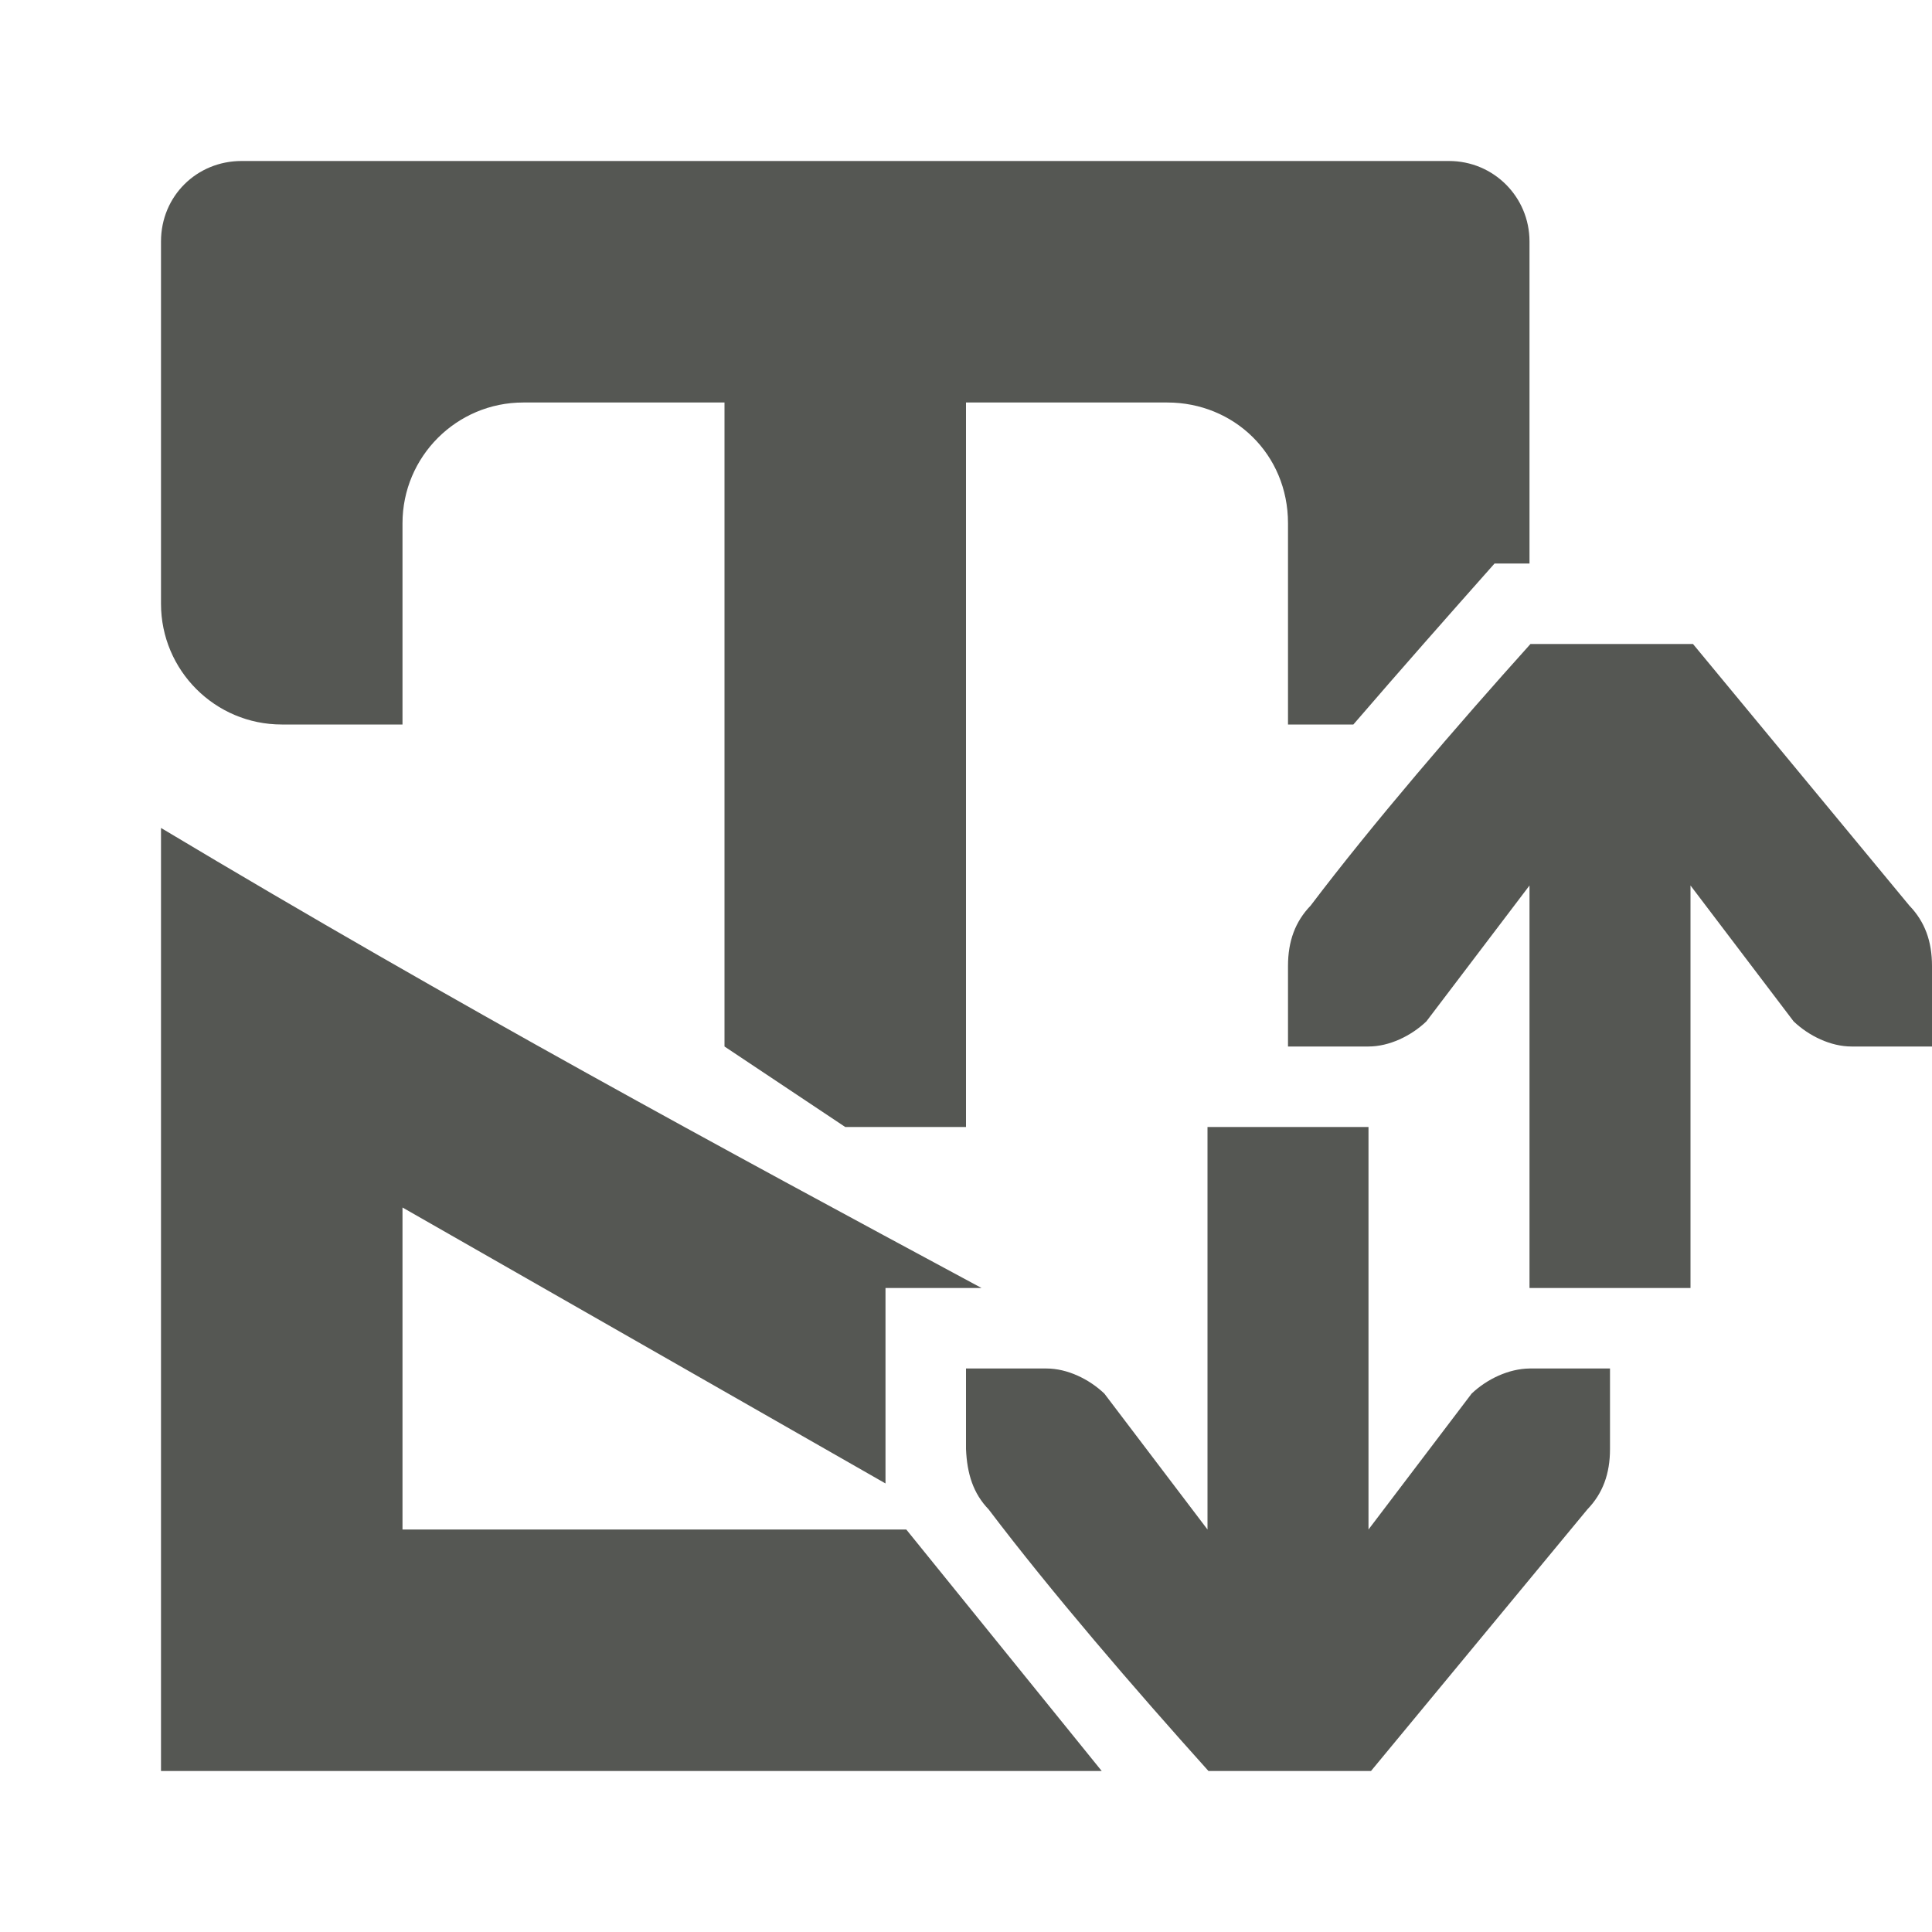
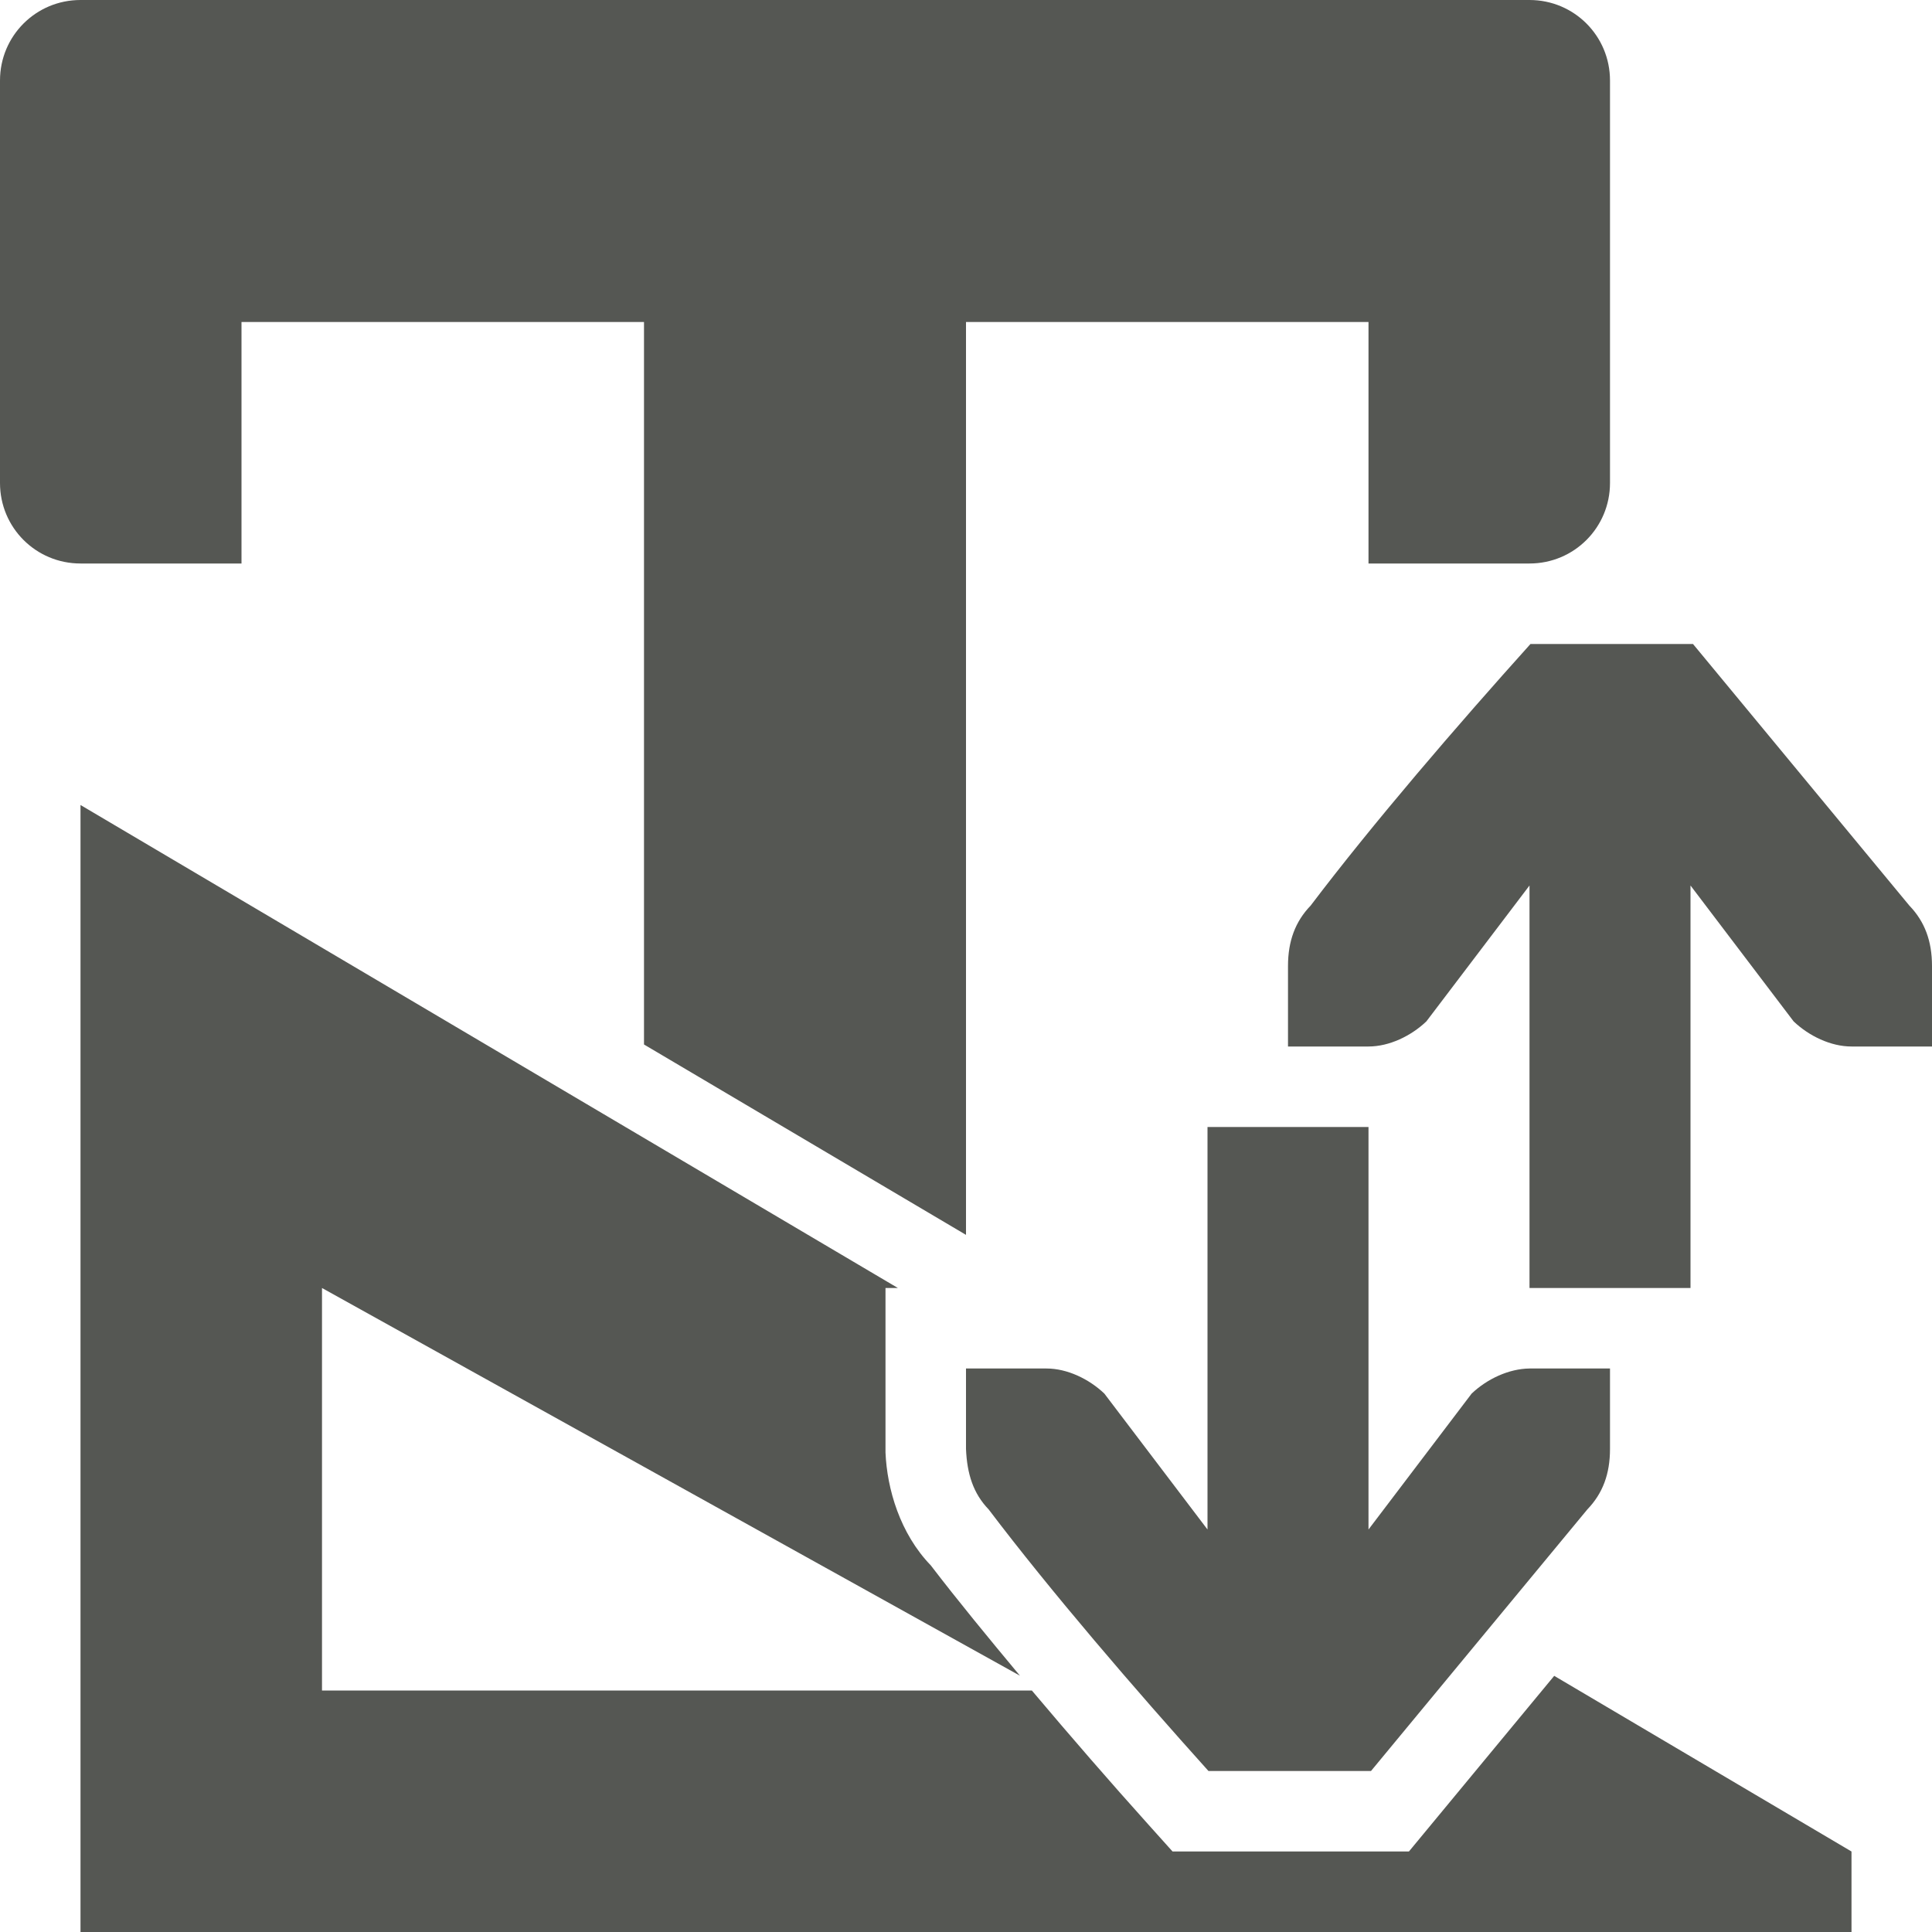
<svg xmlns="http://www.w3.org/2000/svg" viewBox="0 0 24 24">
-   <path style="fill:#555753" d="M 3 2 C 2.446 2 2 2.434 2 3 L 2 4 L 2 7.5 C 2 8.328 2.672 9 3.5 9 L 5 9 L 5 6.5 C 5 5.672 5.672 5 6.5 5 L 9 5 L 9 13 L 10.5 14 L 12 14 L 12 5 L 14.5 5 C 15.328 5 16 5.642 16 6.5 L 16 9 L 16.812 9 C 17.43 8.283 17.97 7.672 18.566 7 L 19 7 L 19 4 L 19 3 C 19 2.446 18.554 2 18 2 L 3 2 z M 19.012 8 C 18.091 9.024 17.057 10.226 16.281 11.25 C 16.09 11.448 16 11.691 16 12 L 16 12.586 L 16 13 L 17 13 C 17.257 13 17.528 12.87 17.719 12.688 L 19 11 L 19 16 L 21 16 L 21 11 L 22.281 12.688 C 22.472 12.87 22.743 13 23 13 L 24 13 L 24 12.586 L 24 12 C 24 11.691 23.91 11.448 23.719 11.25 L 21.031 8 L 19.012 8 z M 2 10.285 L 2 22 L 13.686 22 L 11.258 19 L 5 19 L 5 15 L 11 18.428 L 11 16 L 12.193 16 C 8.961 14.26 5.719 12.511 2 10.285 z M 15 14 L 15 19 L 13.719 17.312 C 13.528 17.13 13.257 17 13 17 L 12 17 L 12 17.414 L 12 18 C 12.013 18.309 12.09 18.552 12.281 18.75 C 13.057 19.774 14.091 20.976 15.012 22 L 17.031 22 L 19.719 18.75 C 19.91 18.552 20 18.309 20 18 L 20 17.414 L 20 17 L 19 17 C 18.743 17.003 18.472 17.13 18.281 17.312 L 17 19 L 17 14 L 15 14 z " />
+   <path style="fill:#555753" d="M 1 0 C 0.446 0 0 0.446 0 1 L 0 6 C 0 6.554 0.446 7 1 7 L 3 7 L 3 4 L 8 4 L 8 12.975 L 12 15.34 L 12 4 L 17 4 L 17 7 L 19 7 C 19.554 7 20 6.554 20 6 L 20 1 C 20 0.446 19.554 0 19 0 L 1 0 z M 19.012 8 C 18.091 9.024 17.057 10.226 16.281 11.25 C 16.09 11.448 16 11.691 16 12 L 16 12.586 L 16 13 L 17 13 C 17.257 13 17.528 12.87 17.719 12.688 L 19 11 L 19 16 L 21 16 L 21 11 L 22.281 12.688 C 22.472 12.87 22.743 13 23 13 L 24 13 L 24 12.586 L 24 12 C 24 11.691 23.91 11.448 23.719 11.25 L 21.031 8 L 19.012 8 z M 1 10 L 1 24 L 23 24 L 23 23 L 19.307 20.818 L 17.502 23 L 14.566 23 L 14.268 22.668 C 13.795 22.142 13.301 21.573 12.818 21 L 4 21 L 4 16 L 12.67 20.816 C 12.283 20.352 11.899 19.885 11.562 19.445 C 11.18 19.05 11.019 18.496 11 18.043 L 11 18.021 L 11 17.414 L 11 16 L 11.154 16 L 1 10 z M 15 14 L 15 19 L 13.719 17.312 C 13.528 17.13 13.257 17 13 17 L 12 17 L 12 17.414 L 12 18 C 12.013 18.309 12.09 18.552 12.281 18.75 C 13.057 19.774 14.091 20.976 15.012 22 L 17.031 22 L 19.719 18.75 C 19.91 18.552 20 18.309 20 18 L 20 17.414 L 20 17 L 19 17 C 18.743 17.003 18.472 17.13 18.281 17.312 L 17 19 L 17 14 L 15 14 z " />
</svg>
